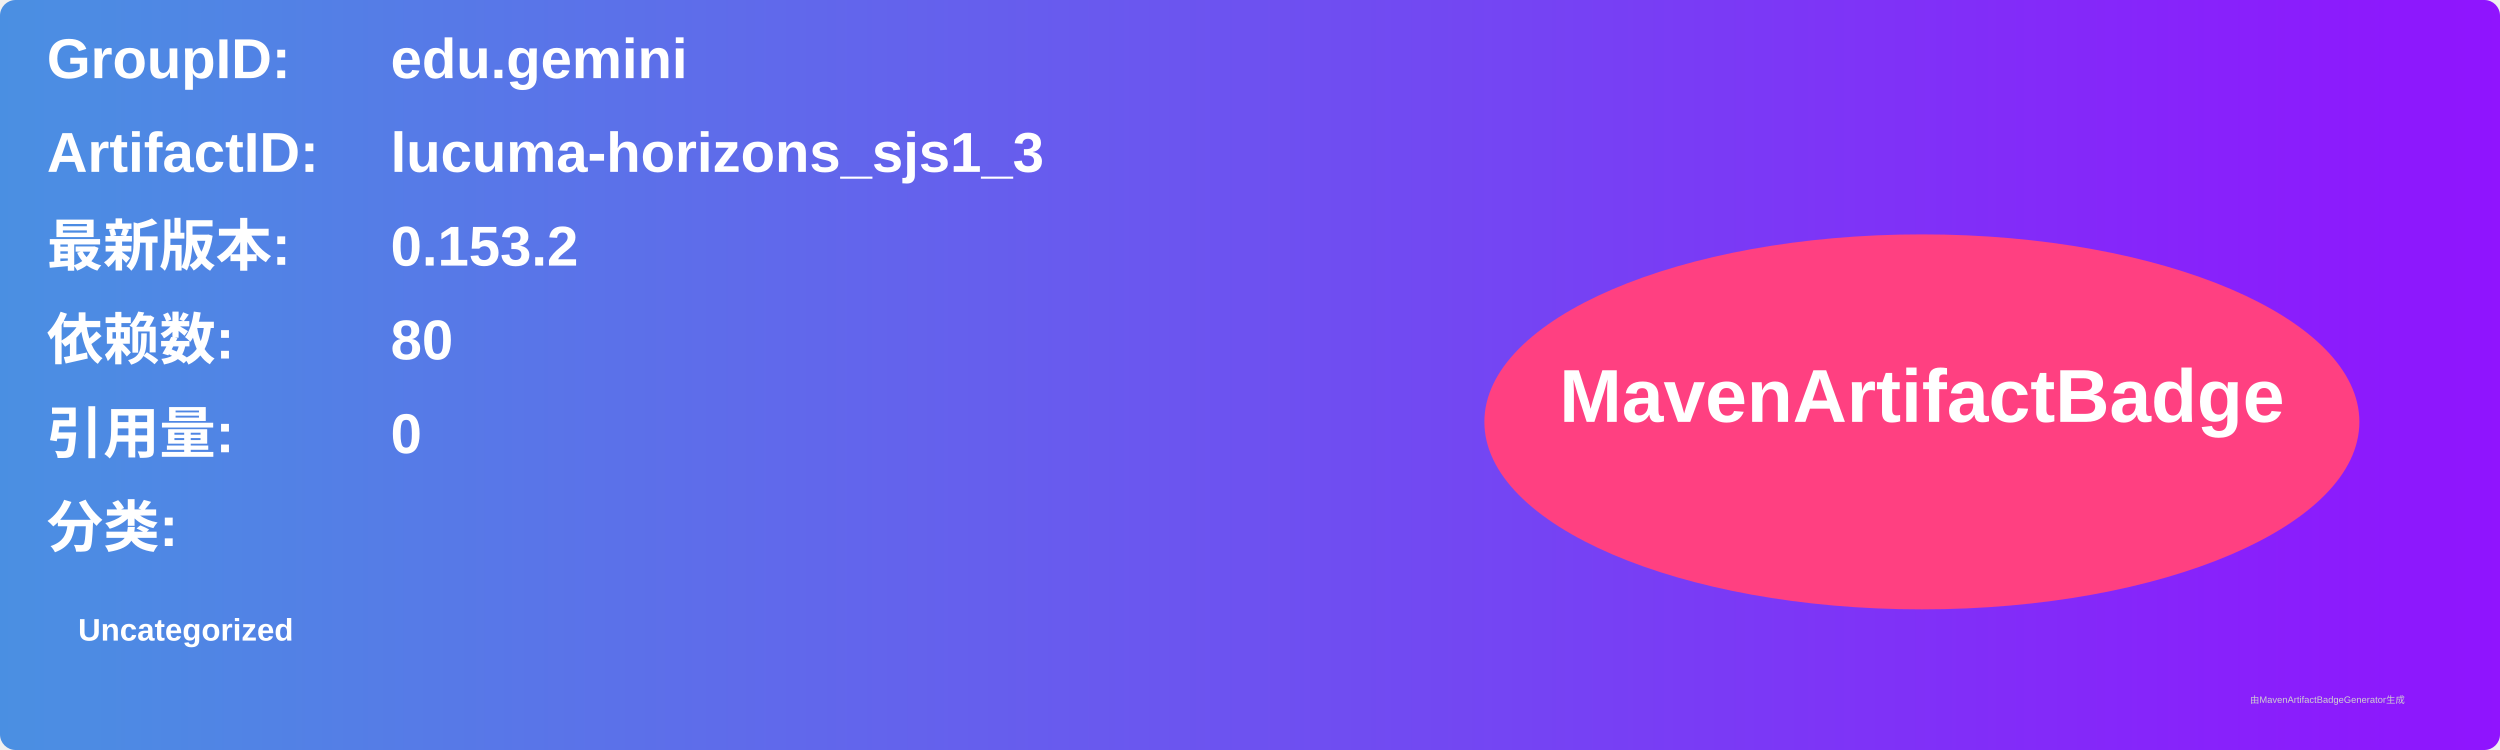
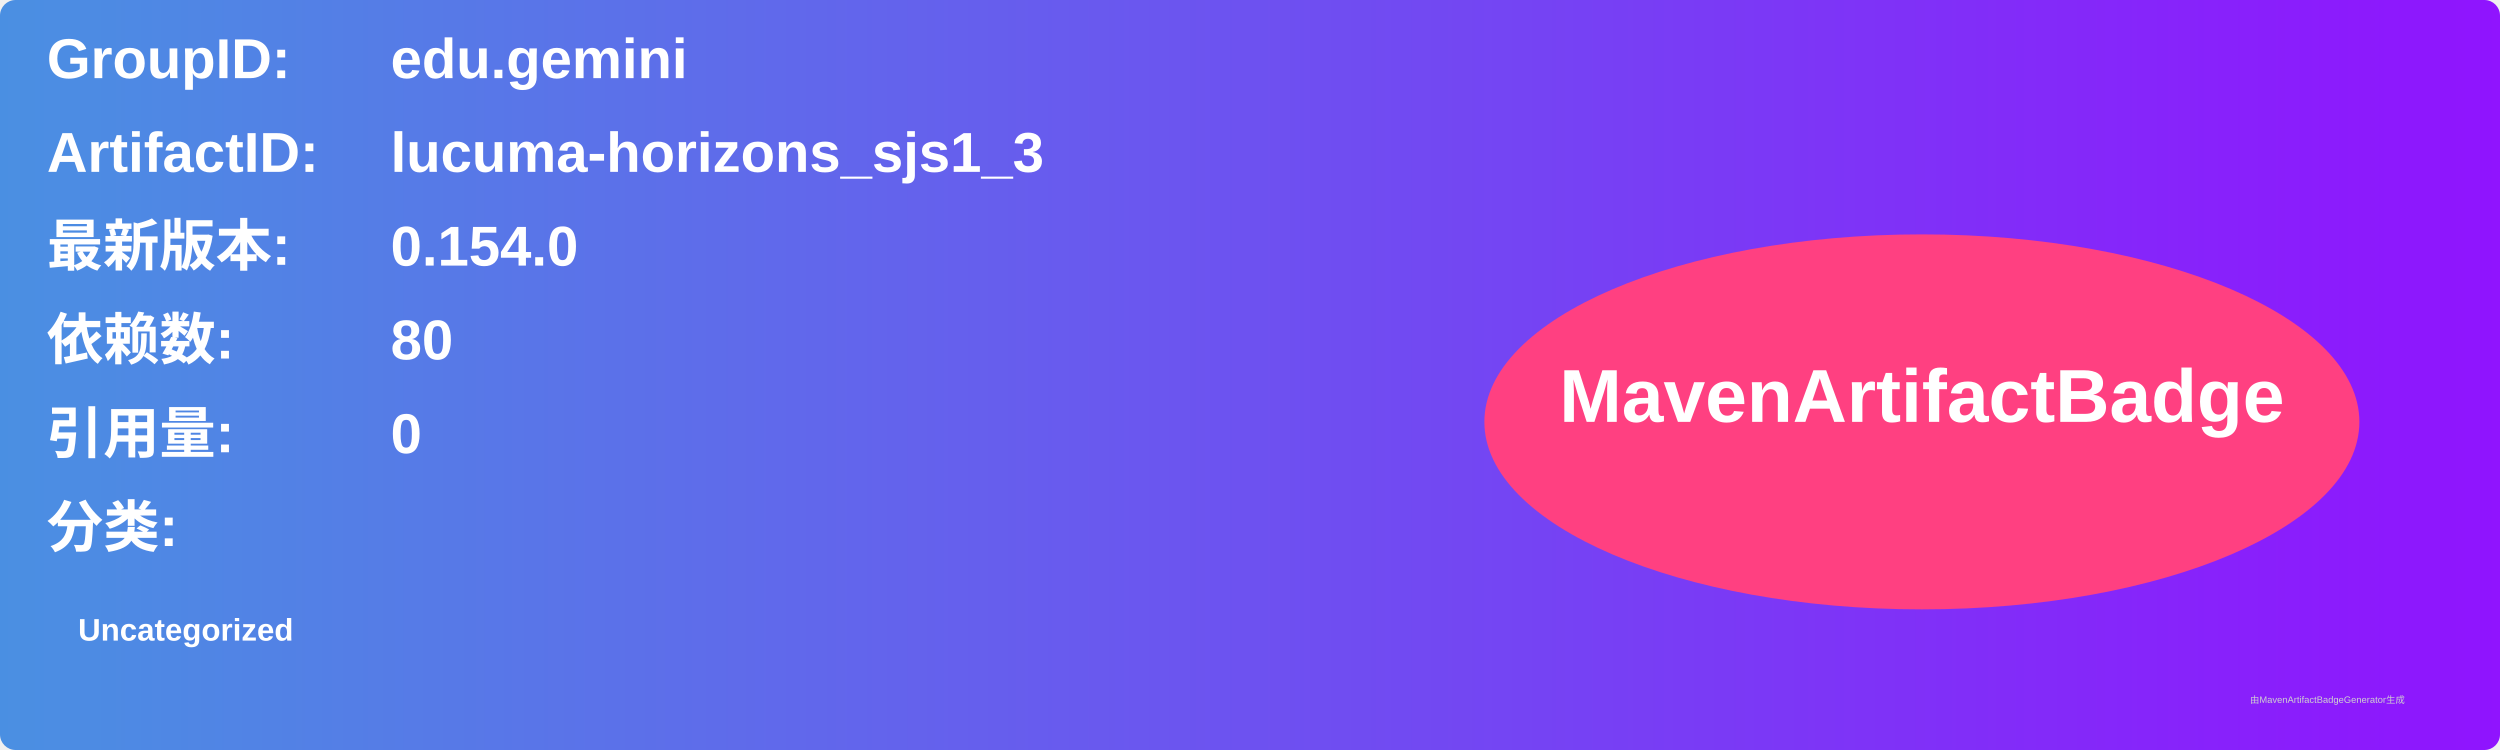
<svg xmlns="http://www.w3.org/2000/svg" width="800" height="240" viewBox="0 0 800 240">
  <linearGradient id="grad" x1="0%" y1="0%" x2="100%" y2="0%">
    <stop offset="0%" stop-color="#4a90e2" />
    <stop offset="100%" stop-color="#9013fe" />
  </linearGradient>
  <rect width="100%" height="100%" rx="5" ry="5" fill="url(#grad)" />
  <g transform="translate(15, 15)">
    <text x="0" y="10" font-family="Arial" font-size="18" fill="white" font-weight="bold" width="260">GroupID:</text>
    <text x="110" y="10" font-family="Arial" font-size="18" fill="white" font-weight="bold" width="460">edu.gemini</text>
    <text x="0" y="40" font-family="Arial" font-size="18" fill="white" font-weight="bold" width="260">ArtifactID:</text>
    <text x="110" y="40" font-family="Arial" font-size="18" fill="white" font-weight="bold" width="460">lucuma-horizons_sjs1_3</text>
    <text x="0" y="70" font-family="Arial" font-size="18" fill="white" font-weight="bold">最新版本:</text>
    <text x="110" y="70" font-family="Arial" font-size="18" fill="white" font-weight="bold">
-       <tspan font-weight="bold">0.153.2</tspan>
+       <tspan font-weight="bold">0.154.0</tspan>
    </text>
    <text x="0" y="100" font-family="Arial" font-size="18" fill="white" font-weight="bold">依赖数: </text>
    <text x="110" y="100" font-family="Arial" font-size="18" fill="white">
      <tspan font-weight="bold">80</tspan>
    </text>
    <text x="0" y="130" font-family="Arial" font-size="18" fill="white" font-weight="bold">引用量: </text>
    <text x="110" y="130" font-family="Arial" font-size="18" fill="white">
      <tspan font-weight="bold">0</tspan>
    </text>
    <text x="0" y="160" font-family="Arial" font-size="18" fill="white" font-weight="bold">分类:</text>
    <text x="10" y="190" font-family="Arial" font-size="10" fill="white">
      <tspan font-weight="bold">Uncategorized</tspan>
    </text>
    <ellipse cx="600" cy="120" rx="140" ry="60" fill="#ff4081" />
    <text x="600" y="120" text-anchor="middle" font-family="Arial" font-size="24" fill="white" font-weight="bold">MavenArtifactBadge</text>
  </g>
  <text x="720" y="225" font-family="Arial" font-size="3" fill="#d0d0d0">由MavenArtifactBadgeGenerator生成</text>
</svg>
